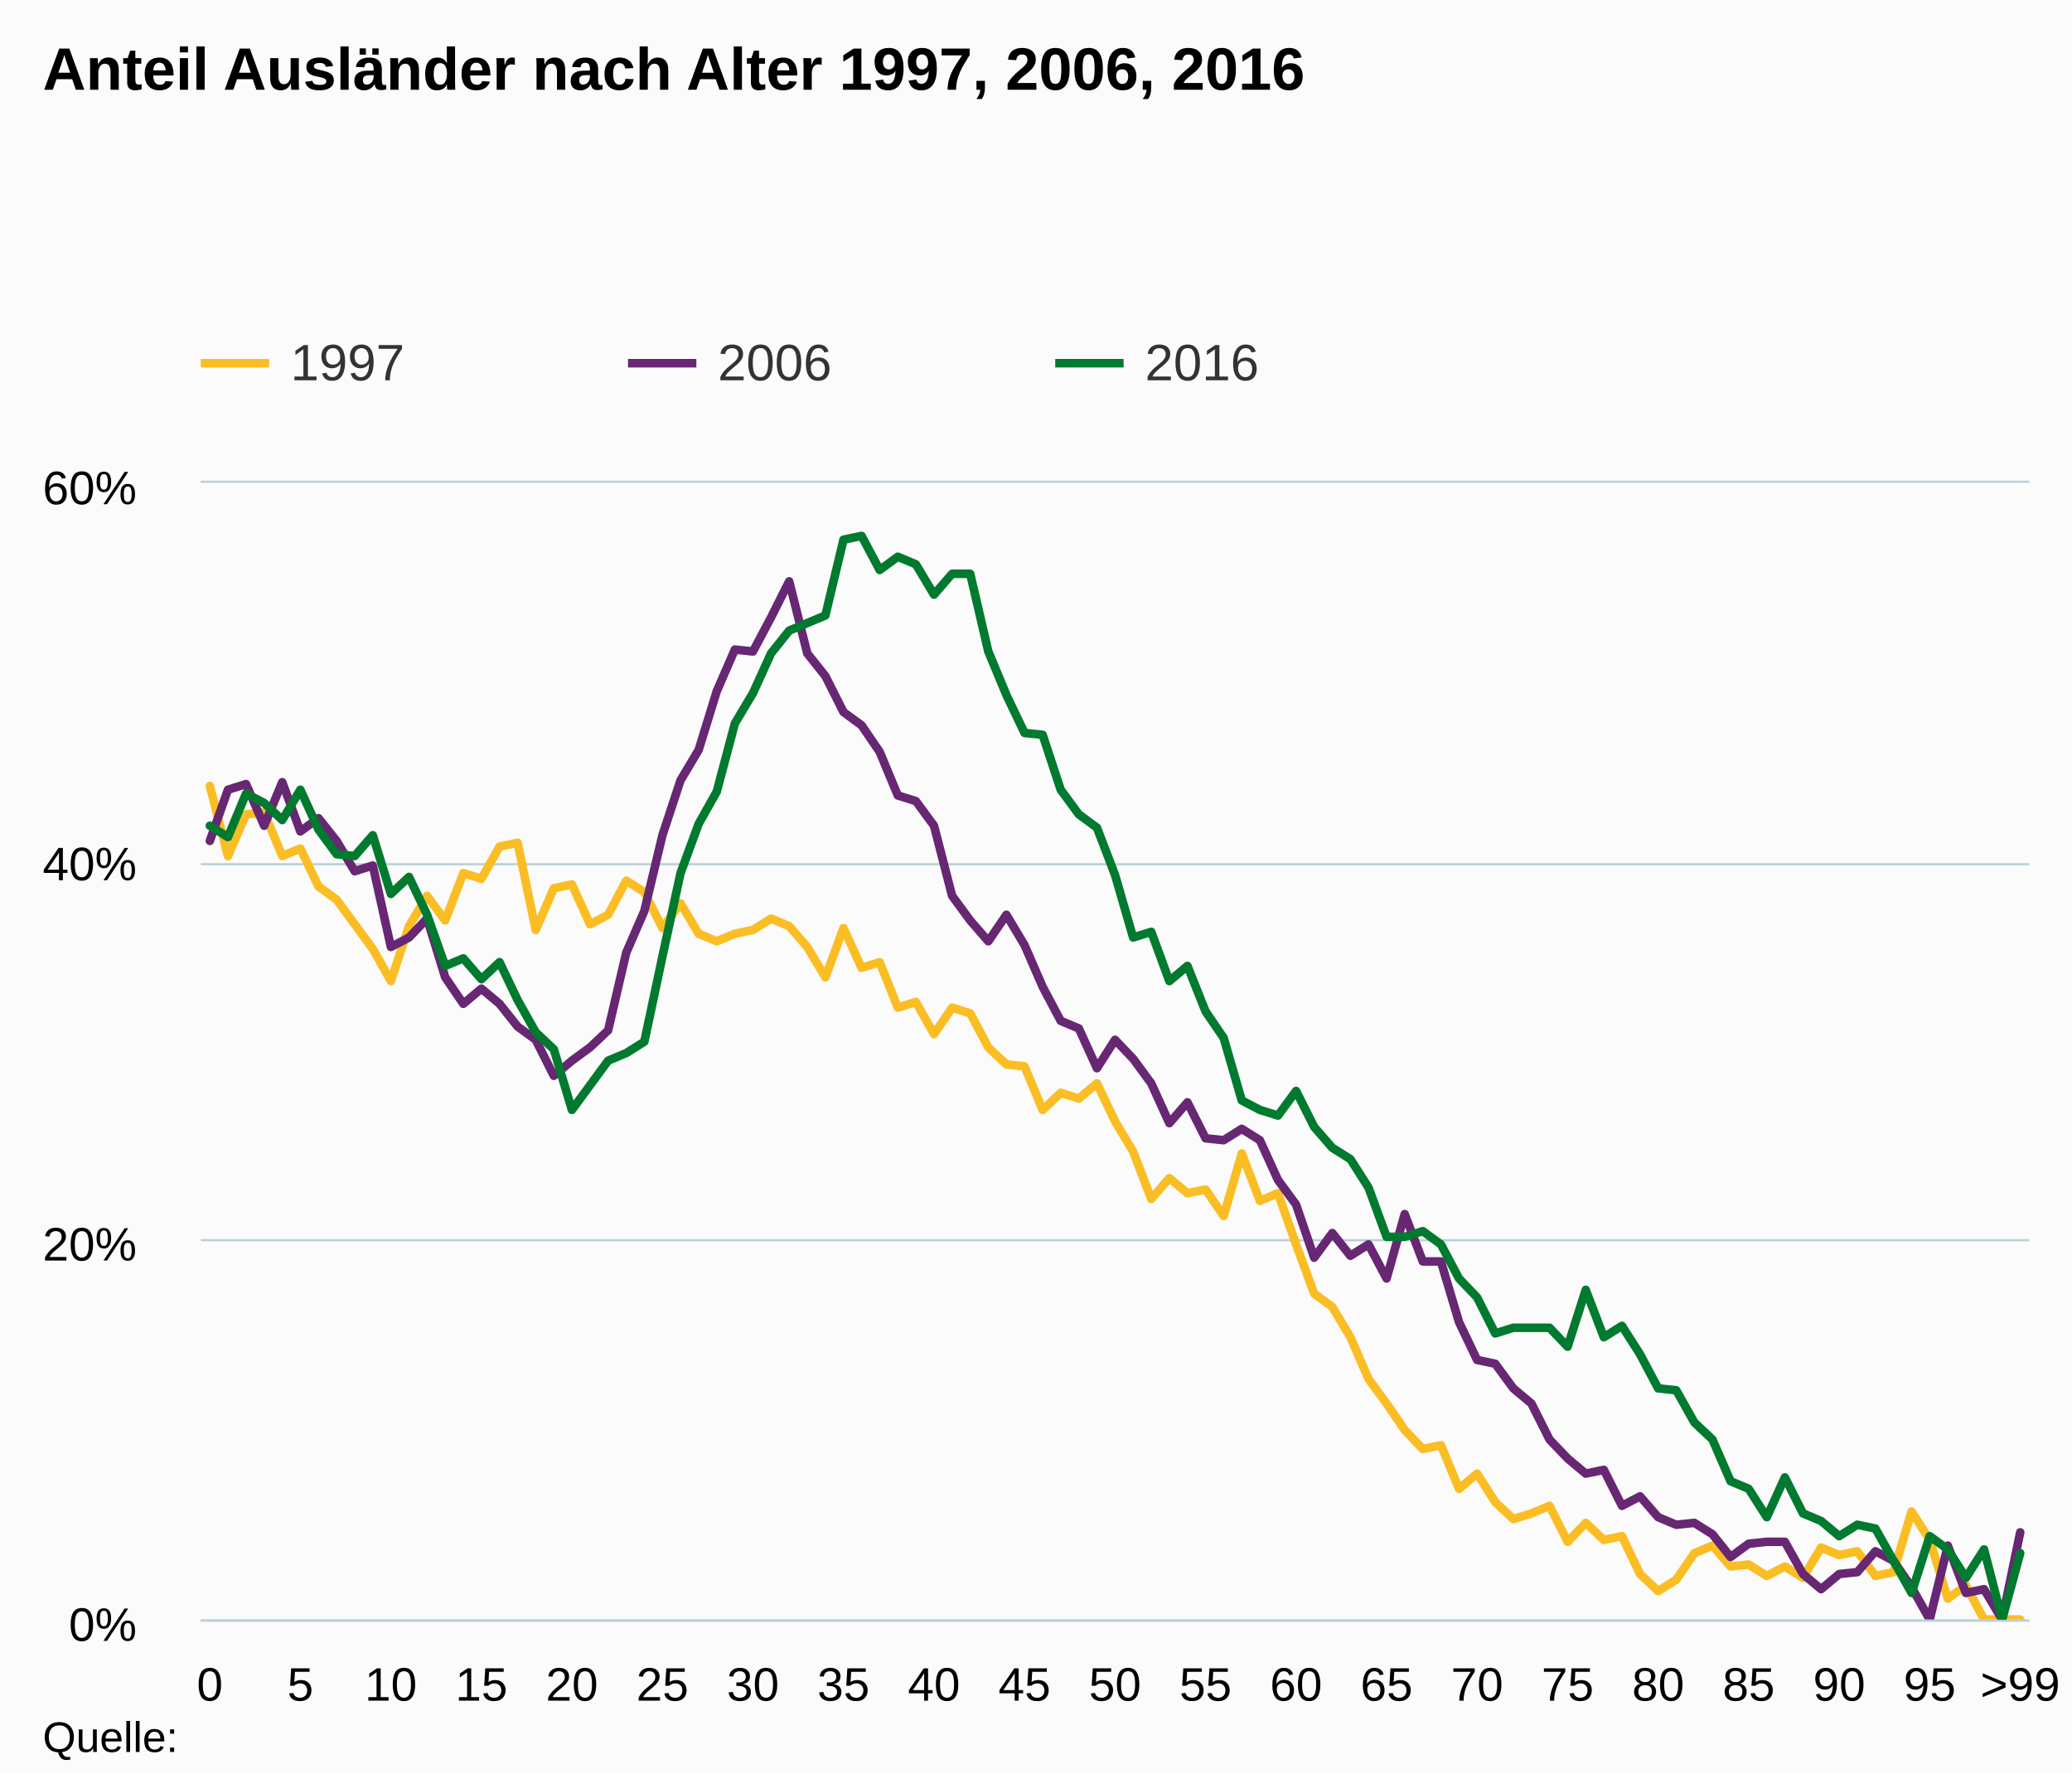
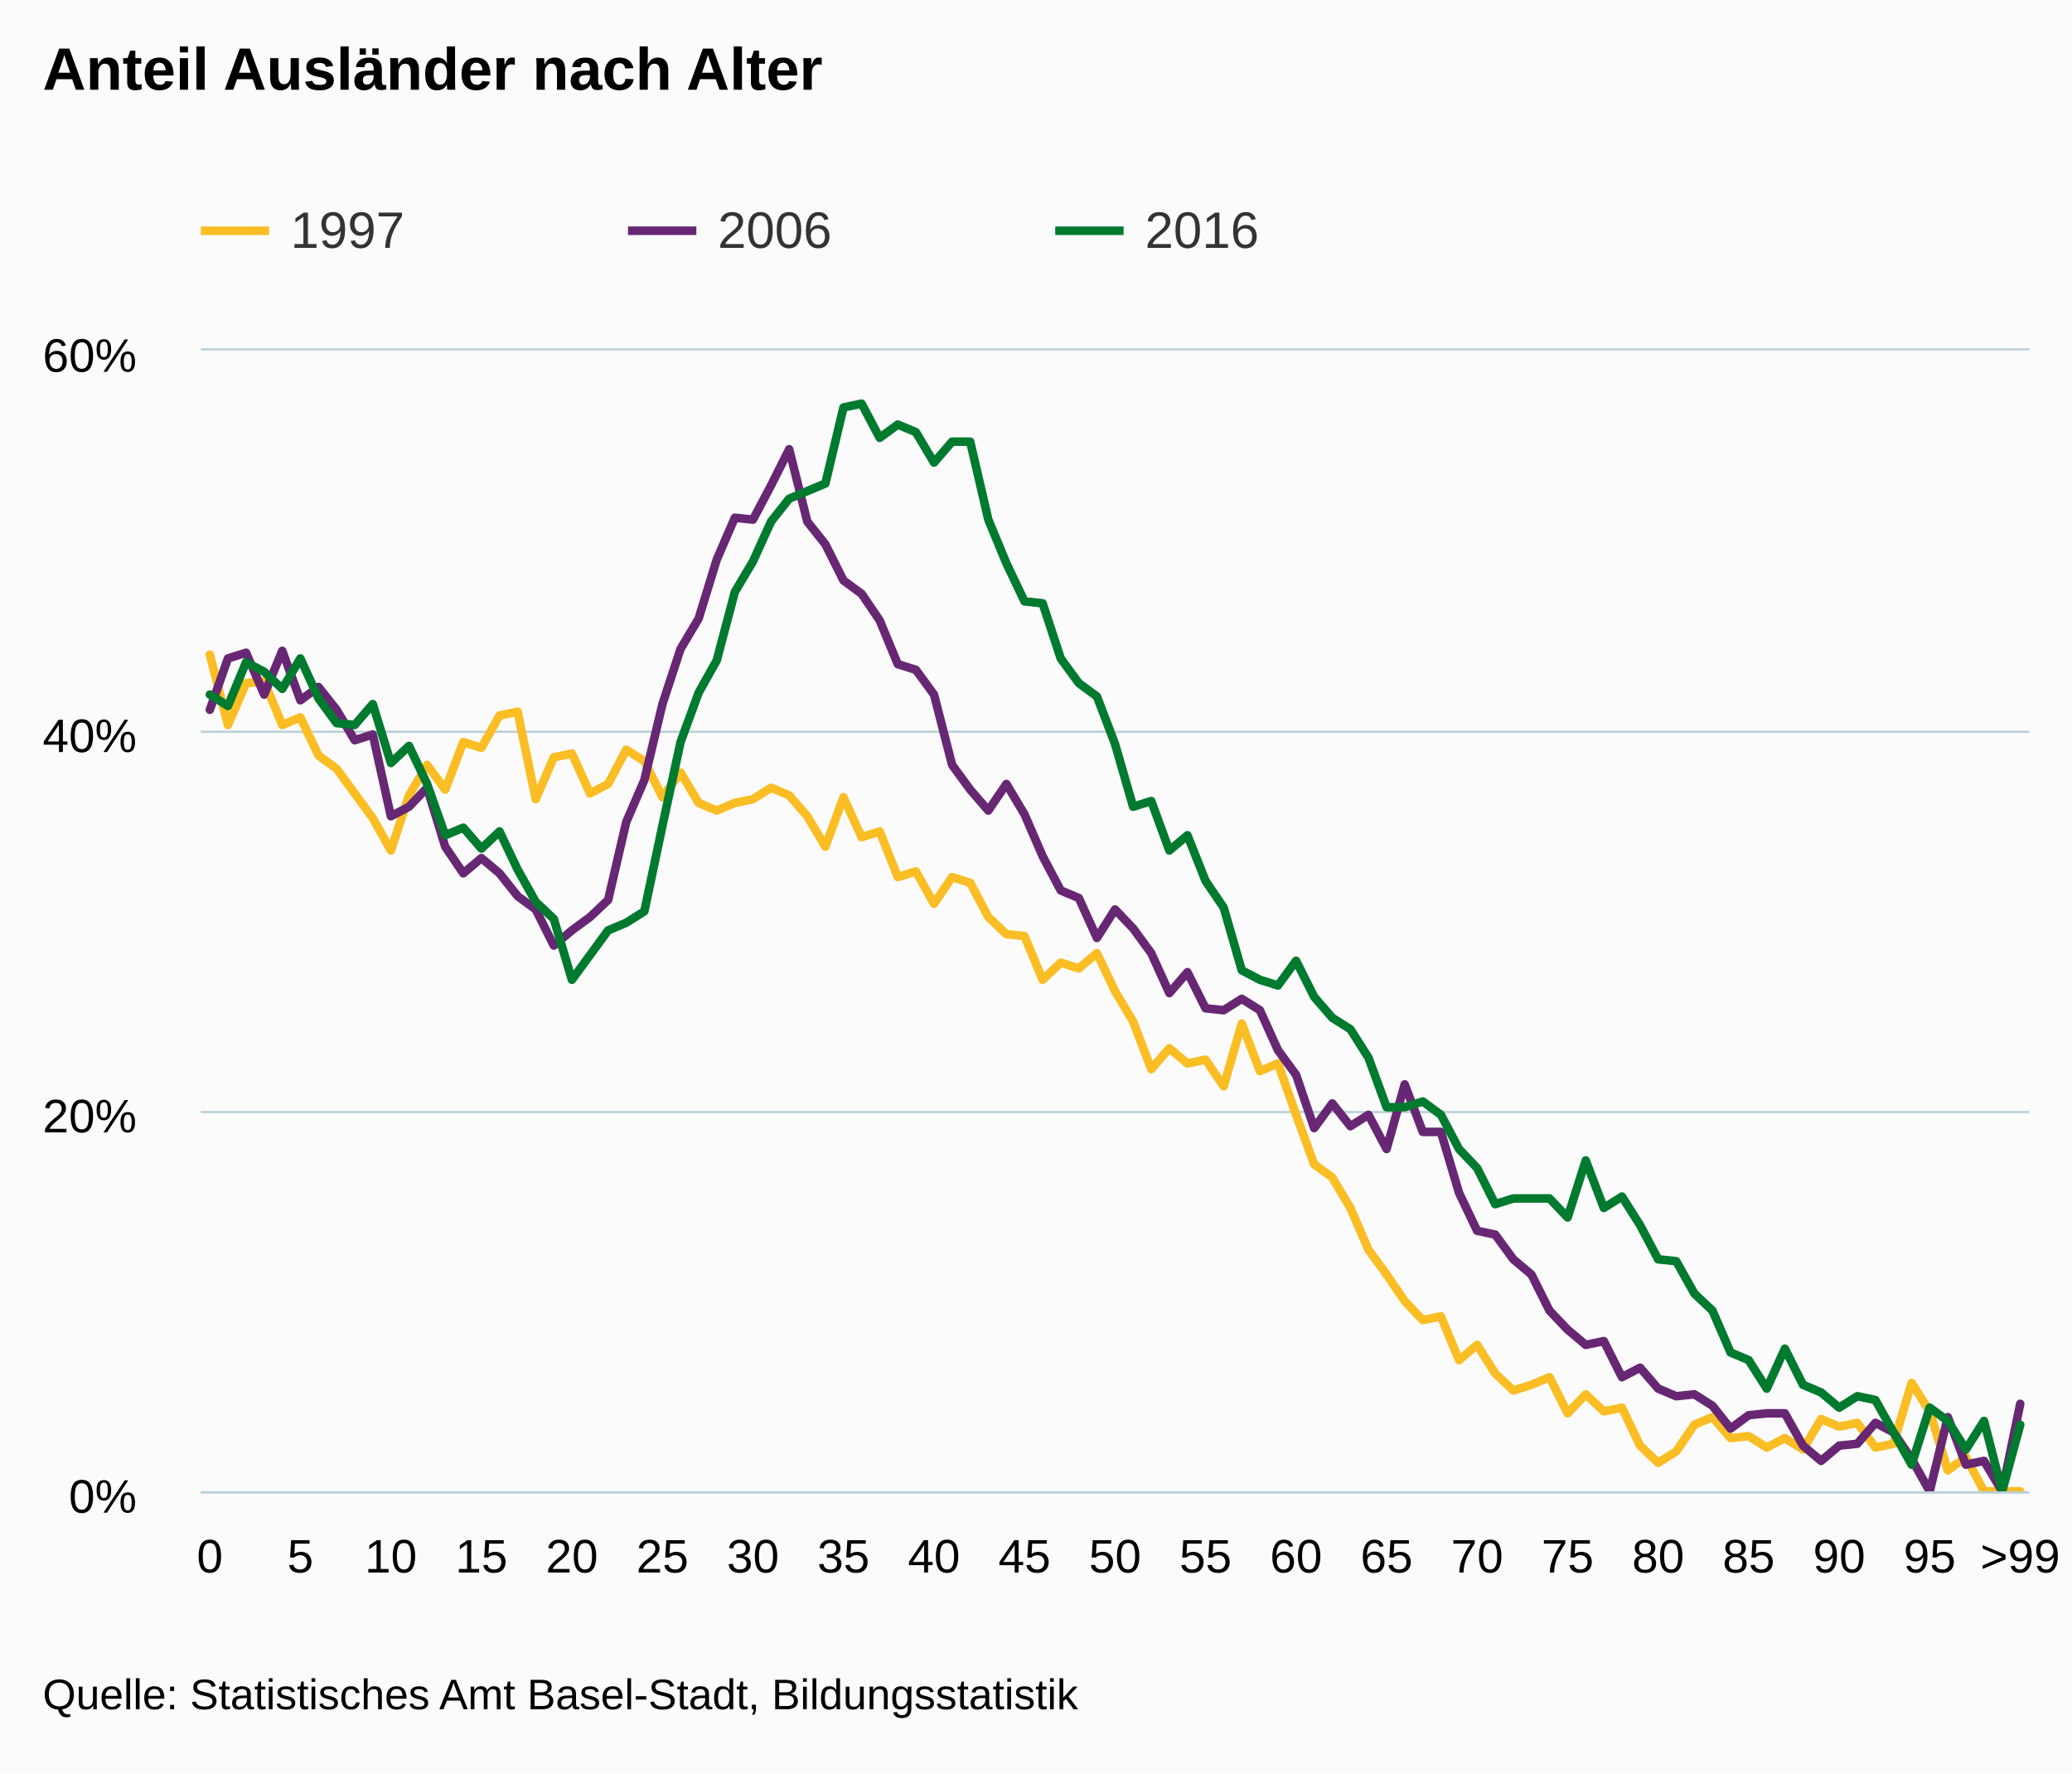
- <svg xmlns="http://www.w3.org/2000/svg" version="1.1" class="highcharts-root" style="font-family:Arial;font-size:12px;" viewBox="0 0 485 415">
+ <svg xmlns="http://www.w3.org/2000/svg" version="1.1" class="highcharts-root" style="font-family:arial;font-size:12px;" viewBox="0 0 485 415">
  <defs>
    <clipPath>
-       <rect x="0" y="0" width="428" height="266" fill="none" />
+       <rect x="0" y="0" width="428" height="267" fill="none" />
    </clipPath>
    <clipPath id="a">
-       <rect x="0" y="0" width="428" height="266" fill="none" />
+       <rect x="0" y="0" width="428" height="267" fill="none" />
    </clipPath>
  </defs>
  <rect fill="#fbfbfb" class="highcharts-background" x="0" y="0" width="485" height="415" rx="0" ry="0" />
-   <rect fill="none" class="highcharts-plot-background" x="47" y="113" width="428" height="266" />
+   <rect fill="none" class="highcharts-plot-background" x="47" y="82" width="428" height="267" />
  <g class="highcharts-pane-group" />
  <g class="highcharts-grid highcharts-xaxis-grid ">
-     <path fill="none" class="highcharts-grid-line" d="M 48.5 113 L 48.5 379" opacity="1" />
-     <path fill="none" class="highcharts-grid-line" d="M 69.5 113 L 69.5 379" opacity="1" />
-     <path fill="none" class="highcharts-grid-line" d="M 90.5 113 L 90.5 379" opacity="1" />
-     <path fill="none" class="highcharts-grid-line" d="M 112.5 113 L 112.5 379" opacity="1" />
-     <path fill="none" class="highcharts-grid-line" d="M 133.5 113 L 133.5 379" opacity="1" />
-     <path fill="none" class="highcharts-grid-line" d="M 154.5 113 L 154.5 379" opacity="1" />
-     <path fill="none" class="highcharts-grid-line" d="M 175.5 113 L 175.5 379" opacity="1" />
-     <path fill="none" class="highcharts-grid-line" d="M 196.5 113 L 196.5 379" opacity="1" />
-     <path fill="none" class="highcharts-grid-line" d="M 218.5 113 L 218.5 379" opacity="1" />
-     <path fill="none" class="highcharts-grid-line" d="M 239.5 113 L 239.5 379" opacity="1" />
-     <path fill="none" class="highcharts-grid-line" d="M 260.5 113 L 260.5 379" opacity="1" />
-     <path fill="none" class="highcharts-grid-line" d="M 281.5 113 L 281.5 379" opacity="1" />
-     <path fill="none" class="highcharts-grid-line" d="M 302.5 113 L 302.5 379" opacity="1" />
-     <path fill="none" class="highcharts-grid-line" d="M 324.5 113 L 324.5 379" opacity="1" />
-     <path fill="none" class="highcharts-grid-line" d="M 345.5 113 L 345.5 379" opacity="1" />
-     <path fill="none" class="highcharts-grid-line" d="M 366.5 113 L 366.5 379" opacity="1" />
-     <path fill="none" class="highcharts-grid-line" d="M 387.5 113 L 387.5 379" opacity="1" />
-     <path fill="none" class="highcharts-grid-line" d="M 408.5 113 L 408.5 379" opacity="1" />
-     <path fill="none" class="highcharts-grid-line" d="M 430.5 113 L 430.5 379" opacity="1" />
-     <path fill="none" class="highcharts-grid-line" d="M 451.5 113 L 451.5 379" opacity="1" />
-     <path fill="none" class="highcharts-grid-line" d="M 472.5 113 L 472.5 379" opacity="1" />
+     <path fill="none" class="highcharts-grid-line" d="M 48.5 82 L 48.5 349" opacity="1" />
+     <path fill="none" class="highcharts-grid-line" d="M 69.5 82 L 69.5 349" opacity="1" />
+     <path fill="none" class="highcharts-grid-line" d="M 90.5 82 L 90.5 349" opacity="1" />
+     <path fill="none" class="highcharts-grid-line" d="M 112.5 82 L 112.5 349" opacity="1" />
+     <path fill="none" class="highcharts-grid-line" d="M 133.5 82 L 133.5 349" opacity="1" />
+     <path fill="none" class="highcharts-grid-line" d="M 154.5 82 L 154.5 349" opacity="1" />
+     <path fill="none" class="highcharts-grid-line" d="M 175.5 82 L 175.5 349" opacity="1" />
+     <path fill="none" class="highcharts-grid-line" d="M 196.5 82 L 196.5 349" opacity="1" />
+     <path fill="none" class="highcharts-grid-line" d="M 218.5 82 L 218.5 349" opacity="1" />
+     <path fill="none" class="highcharts-grid-line" d="M 239.5 82 L 239.5 349" opacity="1" />
+     <path fill="none" class="highcharts-grid-line" d="M 260.5 82 L 260.5 349" opacity="1" />
+     <path fill="none" class="highcharts-grid-line" d="M 281.5 82 L 281.5 349" opacity="1" />
+     <path fill="none" class="highcharts-grid-line" d="M 302.5 82 L 302.5 349" opacity="1" />
+     <path fill="none" class="highcharts-grid-line" d="M 324.5 82 L 324.5 349" opacity="1" />
+     <path fill="none" class="highcharts-grid-line" d="M 345.5 82 L 345.5 349" opacity="1" />
+     <path fill="none" class="highcharts-grid-line" d="M 366.5 82 L 366.5 349" opacity="1" />
+     <path fill="none" class="highcharts-grid-line" d="M 387.5 82 L 387.5 349" opacity="1" />
+     <path fill="none" class="highcharts-grid-line" d="M 408.5 82 L 408.5 349" opacity="1" />
+     <path fill="none" class="highcharts-grid-line" d="M 430.5 82 L 430.5 349" opacity="1" />
+     <path fill="none" class="highcharts-grid-line" d="M 451.5 82 L 451.5 349" opacity="1" />
+     <path fill="none" class="highcharts-grid-line" d="M 472.5 82 L 472.5 349" opacity="1" />
  </g>
  <g class="highcharts-grid highcharts-yaxis-grid ">
-     <path fill="none" stroke="#B9CFD7" stroke-width="0.5" class="highcharts-grid-line" d="M 47 379.25 L 475 379.25" opacity="1" />
-     <path fill="none" stroke="#B9CFD7" stroke-width="0.5" class="highcharts-grid-line" d="M 47 290.25 L 475 290.25" opacity="1" />
-     <path fill="none" stroke="#B9CFD7" stroke-width="0.5" class="highcharts-grid-line" d="M 47 202.25 L 475 202.25" opacity="1" />
-     <path fill="none" stroke="#B9CFD7" stroke-width="0.5" class="highcharts-grid-line" d="M 47 112.75 L 475 112.75" opacity="1" />
+     <path fill="none" stroke="#B9CFD7" stroke-width="0.5" class="highcharts-grid-line" d="M 47 349.25 L 475 349.25" opacity="1" />
+     <path fill="none" stroke="#B9CFD7" stroke-width="0.5" class="highcharts-grid-line" d="M 47 260.25 L 475 260.25" opacity="1" />
+     <path fill="none" stroke="#B9CFD7" stroke-width="0.5" class="highcharts-grid-line" d="M 47 171.25 L 475 171.25" opacity="1" />
+     <path fill="none" stroke="#B9CFD7" stroke-width="0.5" class="highcharts-grid-line" d="M 47 81.75 L 475 81.75" opacity="1" />
  </g>
-   <rect fill="none" class="highcharts-plot-border" x="47" y="113" width="428" height="266" />
+   <rect fill="none" class="highcharts-plot-border" x="47" y="82" width="428" height="267" />
  <g class="highcharts-axis highcharts-xaxis ">
-     <path fill="none" class="highcharts-axis-line" stroke="#B9CFD7" stroke-width="0.5" d="M 47 379.25 L 475 379.25" />
+     <path fill="none" class="highcharts-axis-line" stroke="#B9CFD7" stroke-width="0.5" d="M 47 349.25 L 475 349.25" />
  </g>
  <g class="highcharts-axis highcharts-yaxis ">
-     <path fill="none" class="highcharts-axis-line" d="M 47 113 L 47 379" />
+     <path fill="none" class="highcharts-axis-line" d="M 47 82 L 47 349" />
  </g>
  <g class="highcharts-series-group">
-     <g class="highcharts-series highcharts-series-0 highcharts-line-series " transform="translate(47,113) scale(1 1)" clip-path="url(#a)">
-       <path fill="none" d="M 2.119 70.933 L 6.356 87.337 L 10.594 77.583 L 14.832 77.14 L 19.069 87.337 L 23.307 85.563 L 27.545 94.43 L 31.782 97.533 L 36.02 103.297 L 40.257 109.06 L 44.495 116.597 L 48.733 103.74 L 52.97 96.647 L 57.208 102.41 L 61.446 91.327 L 65.683 92.657 L 69.921 85.12 L 74.158 84.233 L 78.396 104.627 L 82.634 94.873 L 86.871 93.987 L 91.109 103.297 L 95.347 101.08 L 99.584 93.1 L 103.822 95.76 L 108.059 104.183 L 112.297 98.42 L 116.535 105.513 L 120.772 107.287 L 125.01 105.513 L 129.248 104.627 L 133.485 101.967 L 137.723 103.74 L 141.96 108.617 L 146.198 115.71 L 150.436 104.183 L 154.673 113.493 L 158.911 112.163 L 163.149 122.803 L 167.386 121.473 L 171.624 129.01 L 175.861 122.803 L 180.099 124.133 L 184.337 132.113 L 188.574 136.103 L 192.812 136.547 L 197.05 146.743 L 201.287 142.753 L 205.525 144.083 L 209.762 140.537 L 214 149.403 L 218.238 156.497 L 222.475 167.58 L 226.713 162.703 L 230.95 166.25 L 235.188 165.363 L 239.426 171.57 L 243.663 156.94 L 247.901 168.023 L 252.139 166.25 L 256.376 178.22 L 260.614 189.747 L 264.851 192.85 L 269.089 199.943 L 273.327 209.697 L 277.564 215.46 L 281.802 221.667 L 286.04 226.1 L 290.277 225.213 L 294.515 235.41 L 298.752 231.863 L 302.99 238.513 L 307.228 242.503 L 311.465 241.173 L 315.703 239.4 L 319.941 247.823 L 324.178 243.39 L 328.416 247.38 L 332.653 246.493 L 336.891 255.36 L 341.129 259.35 L 345.366 256.69 L 349.604 250.483 L 353.842 248.71 L 358.079 253.587 L 362.317 253.143 L 366.554 255.803 L 370.792 253.587 L 375.03 256.247 L 379.267 249.153 L 383.505 250.927 L 387.743 250.04 L 391.98 255.803 L 396.218 254.917 L 400.455 240.73 L 404.693 247.38 L 408.931 261.123 L 413.168 258.02 L 417.406 266 L 421.644 266 L 425.881 266" class="highcharts-graph" stroke="#fabd24" stroke-width="2" stroke-linejoin="round" stroke-linecap="round" />
+     <g class="highcharts-series highcharts-series-0 highcharts-line-series highcharts-color-undefined " transform="translate(47,82) scale(1 1)" clip-path="url(#a)">
+       <path fill="none" d="M 2.119 71.2 L 6.356 87.665 L 10.594 77.875 L 14.832 77.43 L 19.069 87.665 L 23.307 85.885 L 27.545 94.785 L 31.782 97.9 L 36.02 103.685 L 40.257 109.47 L 44.495 117.035 L 48.733 104.13 L 52.97 97.01 L 57.208 102.795 L 61.446 91.67 L 65.683 93.005 L 69.921 85.44 L 74.158 84.55 L 78.396 105.02 L 82.634 95.23 L 86.871 94.34 L 91.109 103.685 L 95.347 101.46 L 99.584 93.45 L 103.822 96.12 L 108.059 104.575 L 112.297 98.79 L 116.535 105.91 L 120.772 107.69 L 125.01 105.91 L 129.248 105.02 L 133.485 102.35 L 137.723 104.13 L 141.96 109.025 L 146.198 116.145 L 150.436 104.575 L 154.673 113.92 L 158.911 112.585 L 163.149 123.265 L 167.386 121.93 L 171.624 129.495 L 175.861 123.265 L 180.099 124.6 L 184.337 132.61 L 188.574 136.615 L 192.812 137.06 L 197.05 147.295 L 201.287 143.29 L 205.525 144.625 L 209.762 141.065 L 214 149.965 L 218.238 157.085 L 222.475 168.21 L 226.713 163.315 L 230.95 166.875 L 235.188 165.985 L 239.426 172.215 L 243.663 157.53 L 247.901 168.655 L 252.139 166.875 L 256.376 178.89 L 260.614 190.46 L 264.851 193.575 L 269.089 200.695 L 273.327 210.485 L 277.564 216.27 L 281.802 222.5 L 286.04 226.95 L 290.277 226.06 L 294.515 236.295 L 298.752 232.735 L 302.99 239.41 L 307.228 243.415 L 311.465 242.08 L 315.703 240.3 L 319.941 248.755 L 324.178 244.305 L 328.416 248.31 L 332.653 247.42 L 336.891 256.32 L 341.129 260.325 L 345.366 257.655 L 349.604 251.425 L 353.842 249.645 L 358.079 254.54 L 362.317 254.095 L 366.554 256.765 L 370.792 254.54 L 375.03 257.21 L 379.267 250.09 L 383.505 251.87 L 387.743 250.98 L 391.98 256.765 L 396.218 255.875 L 400.455 241.635 L 404.693 248.31 L 408.931 262.105 L 413.168 258.99 L 417.406 267 L 421.644 267 L 425.881 267" class="highcharts-graph" stroke="#fabd24" stroke-width="2" stroke-linejoin="round" stroke-linecap="round" />
    </g>
-     <g class="highcharts-markers highcharts-series-0 highcharts-line-series " transform="translate(47,113) scale(1 1)" clip-path="none" />
-     <g class="highcharts-series highcharts-series-1 highcharts-line-series " transform="translate(47,113) scale(1 1)" clip-path="url(#a)">
-       <path fill="none" d="M 2.119 83.79 L 6.356 71.82 L 10.594 70.49 L 14.832 80.243 L 19.069 70.047 L 23.307 81.573 L 27.545 78.47 L 31.782 83.79 L 36.02 90.883 L 40.257 89.553 L 44.495 108.617 L 48.733 106.4 L 52.97 101.967 L 57.208 115.71 L 61.446 121.917 L 65.683 118.37 L 69.921 121.917 L 74.158 127.237 L 78.396 130.34 L 82.634 138.763 L 86.871 135.217 L 91.109 132.113 L 95.347 128.123 L 99.584 109.947 L 103.822 100.193 L 108.059 82.46 L 112.297 69.603 L 116.535 62.51 L 120.772 48.767 L 125.01 39.013 L 129.248 39.457 L 133.485 31.477 L 137.723 23.053 L 141.96 39.9 L 146.198 45.22 L 150.436 53.643 L 154.673 56.747 L 158.911 62.953 L 163.149 73.15 L 167.386 74.48 L 171.624 80.243 L 175.861 96.647 L 180.099 102.41 L 184.337 107.287 L 188.574 101.08 L 192.812 108.173 L 197.05 117.927 L 201.287 125.907 L 205.525 127.68 L 209.762 136.99 L 214 130.34 L 218.238 134.773 L 222.475 140.537 L 226.713 149.847 L 230.95 144.97 L 235.188 153.393 L 239.426 153.837 L 243.663 151.177 L 247.901 153.837 L 252.139 163.147 L 256.376 168.91 L 260.614 181.323 L 264.851 175.56 L 269.089 180.88 L 273.327 178.22 L 277.564 186.2 L 281.802 171.127 L 286.04 182.21 L 290.277 182.21 L 294.515 196.397 L 298.752 205.263 L 302.99 206.15 L 307.228 211.913 L 311.465 215.46 L 315.703 223.883 L 319.941 228.317 L 324.178 231.863 L 328.416 230.977 L 332.653 239.4 L 336.891 237.183 L 341.129 242.06 L 345.366 243.833 L 349.604 243.39 L 353.842 246.05 L 358.079 251.37 L 362.317 248.267 L 366.554 247.823 L 370.792 247.823 L 375.03 255.36 L 379.267 258.907 L 383.505 255.36 L 387.743 254.917 L 391.98 250.04 L 396.218 252.257 L 400.455 258.463 L 404.693 266 L 408.931 248.71 L 413.168 259.793 L 417.406 258.907 L 421.644 266 L 425.881 245.607" class="highcharts-graph" stroke="#672773" stroke-width="2" stroke-linejoin="round" stroke-linecap="round" />
+     <g class="highcharts-markers highcharts-series-0 highcharts-line-series highcharts-color-undefined " transform="translate(47,82) scale(1 1)" clip-path="none" />
+     <g class="highcharts-series highcharts-series-1 highcharts-line-series highcharts-color-undefined " transform="translate(47,82) scale(1 1)" clip-path="url(#a)">
+       <path fill="none" d="M 2.119 84.105 L 6.356 72.09 L 10.594 70.755 L 14.832 80.545 L 19.069 70.31 L 23.307 81.88 L 27.545 78.765 L 31.782 84.105 L 36.02 91.225 L 40.257 89.89 L 44.495 109.025 L 48.733 106.8 L 52.97 102.35 L 57.208 116.145 L 61.446 122.375 L 65.683 118.815 L 69.921 122.375 L 74.158 127.715 L 78.396 130.83 L 82.634 139.285 L 86.871 135.725 L 91.109 132.61 L 95.347 128.605 L 99.584 110.36 L 103.822 100.57 L 108.059 82.77 L 112.297 69.865 L 116.535 62.745 L 120.772 48.95 L 125.01 39.16 L 129.248 39.605 L 133.485 31.595 L 137.723 23.14 L 141.96 40.05 L 146.198 45.39 L 150.436 53.845 L 154.673 56.96 L 158.911 63.19 L 163.149 73.425 L 167.386 74.76 L 171.624 80.545 L 175.861 97.01 L 180.099 102.795 L 184.337 107.69 L 188.574 101.46 L 192.812 108.58 L 197.05 118.37 L 201.287 126.38 L 205.525 128.16 L 209.762 137.505 L 214 130.83 L 218.238 135.28 L 222.475 141.065 L 226.713 150.41 L 230.95 145.515 L 235.188 153.97 L 239.426 154.415 L 243.663 151.745 L 247.901 154.415 L 252.139 163.76 L 256.376 169.545 L 260.614 182.005 L 264.851 176.22 L 269.089 181.56 L 273.327 178.89 L 277.564 186.9 L 281.802 171.77 L 286.04 182.895 L 290.277 182.895 L 294.515 197.135 L 298.752 206.035 L 302.99 206.925 L 307.228 212.71 L 311.465 216.27 L 315.703 224.725 L 319.941 229.175 L 324.178 232.735 L 328.416 231.845 L 332.653 240.3 L 336.891 238.075 L 341.129 242.97 L 345.366 244.75 L 349.604 244.305 L 353.842 246.975 L 358.079 252.315 L 362.317 249.2 L 366.554 248.755 L 370.792 248.755 L 375.03 256.32 L 379.267 259.88 L 383.505 256.32 L 387.743 255.875 L 391.98 250.98 L 396.218 253.205 L 400.455 259.435 L 404.693 267 L 408.931 249.645 L 413.168 260.77 L 417.406 259.88 L 421.644 267 L 425.881 246.53" class="highcharts-graph" stroke="#672773" stroke-width="2" stroke-linejoin="round" stroke-linecap="round" />
    </g>
-     <g class="highcharts-markers highcharts-series-1 highcharts-line-series " transform="translate(47,113) scale(1 1)" clip-path="none" />
-     <g class="highcharts-series highcharts-series-2 highcharts-line-series " transform="translate(47,113) scale(1 1)" clip-path="url(#a)">
-       <path fill="none" d="M 2.119 80.243 L 6.356 82.903 L 10.594 72.707 L 14.832 74.923 L 19.069 78.913 L 23.307 71.82 L 27.545 81.13 L 31.782 86.893 L 36.02 87.337 L 40.257 82.46 L 44.495 96.203 L 48.733 92.213 L 52.97 101.08 L 57.208 113.05 L 61.446 111.277 L 65.683 116.153 L 69.921 112.163 L 74.158 121.03 L 78.396 128.567 L 82.634 132.557 L 86.871 146.743 L 91.109 140.98 L 95.347 135.217 L 99.584 133.443 L 103.822 130.783 L 108.059 110.833 L 112.297 91.327 L 116.535 79.8 L 120.772 72.263 L 125.01 56.303 L 129.248 49.21 L 133.485 39.9 L 137.723 34.58 L 141.96 32.807 L 146.198 31.033 L 150.436 13.3 L 154.673 12.413 L 158.911 20.393 L 163.149 17.29 L 167.386 19.063 L 171.624 26.157 L 175.861 21.28 L 180.099 21.28 L 184.337 39.457 L 188.574 49.653 L 192.812 58.52 L 197.05 58.963 L 201.287 71.82 L 205.525 77.583 L 209.762 80.687 L 214 91.77 L 218.238 106.4 L 222.475 105.07 L 226.713 116.597 L 230.95 113.05 L 235.188 123.69 L 239.426 129.897 L 243.663 144.527 L 247.901 146.743 L 252.139 148.073 L 256.376 142.31 L 260.614 150.733 L 264.851 155.61 L 269.089 158.27 L 273.327 164.92 L 277.564 176.447 L 281.802 176.447 L 286.04 175.117 L 290.277 178.22 L 294.515 186.2 L 298.752 190.633 L 302.99 199.057 L 307.228 197.727 L 311.465 197.727 L 315.703 197.727 L 319.941 202.16 L 324.178 188.86 L 328.416 199.943 L 332.653 197.283 L 336.891 203.933 L 341.129 211.913 L 345.366 212.357 L 349.604 219.893 L 353.842 223.883 L 358.079 233.637 L 362.317 235.41 L 366.554 242.06 L 370.792 232.75 L 375.03 241.173 L 379.267 242.947 L 383.505 246.493 L 387.743 243.833 L 391.98 244.72 L 396.218 252.257 L 400.455 259.793 L 404.693 246.493 L 408.931 249.597 L 413.168 256.247 L 417.406 249.597 L 421.644 266 L 425.881 250.483" class="highcharts-graph" stroke="#007a2f" stroke-width="2" stroke-linejoin="round" stroke-linecap="round" />
+     <g class="highcharts-markers highcharts-series-1 highcharts-line-series highcharts-color-undefined " transform="translate(47,82) scale(1 1)" clip-path="none" />
+     <g class="highcharts-series highcharts-series-2 highcharts-line-series highcharts-color-undefined " transform="translate(47,82) scale(1 1)" clip-path="url(#a)">
+       <path fill="none" d="M 2.119 80.545 L 6.356 83.215 L 10.594 72.98 L 14.832 75.205 L 19.069 79.21 L 23.307 72.09 L 27.545 81.435 L 31.782 87.22 L 36.02 87.665 L 40.257 82.77 L 44.495 96.565 L 48.733 92.56 L 52.97 101.46 L 57.208 113.475 L 61.446 111.695 L 65.683 116.59 L 69.921 112.585 L 74.158 121.485 L 78.396 129.05 L 82.634 133.055 L 86.871 147.295 L 91.109 141.51 L 95.347 135.725 L 99.584 133.945 L 103.822 131.275 L 108.059 111.25 L 112.297 91.67 L 116.535 80.1 L 120.772 72.535 L 125.01 56.515 L 129.248 49.395 L 133.485 40.05 L 137.723 34.71 L 141.96 32.93 L 146.198 31.15 L 150.436 13.35 L 154.673 12.46 L 158.911 20.47 L 163.149 17.355 L 167.386 19.135 L 171.624 26.255 L 175.861 21.36 L 180.099 21.36 L 184.337 39.605 L 188.574 49.84 L 192.812 58.74 L 197.05 59.185 L 201.287 72.09 L 205.525 77.875 L 209.762 80.99 L 214 92.115 L 218.238 106.8 L 222.475 105.465 L 226.713 117.035 L 230.95 113.475 L 235.188 124.155 L 239.426 130.385 L 243.663 145.07 L 247.901 147.295 L 252.139 148.63 L 256.376 142.845 L 260.614 151.3 L 264.851 156.195 L 269.089 158.865 L 273.327 165.54 L 277.564 177.11 L 281.802 177.11 L 286.04 175.775 L 290.277 178.89 L 294.515 186.9 L 298.752 191.35 L 302.99 199.805 L 307.228 198.47 L 311.465 198.47 L 315.703 198.47 L 319.941 202.92 L 324.178 189.57 L 328.416 200.695 L 332.653 198.025 L 336.891 204.7 L 341.129 212.71 L 345.366 213.155 L 349.604 220.72 L 353.842 224.725 L 358.079 234.515 L 362.317 236.295 L 366.554 242.97 L 370.792 233.625 L 375.03 242.08 L 379.267 243.86 L 383.505 247.42 L 387.743 244.75 L 391.98 245.64 L 396.218 253.205 L 400.455 260.77 L 404.693 247.42 L 408.931 250.535 L 413.168 257.21 L 417.406 250.535 L 421.644 267 L 425.881 251.425" class="highcharts-graph" stroke="#007a2f" stroke-width="2" stroke-linejoin="round" stroke-linecap="round" />
    </g>
-     <g class="highcharts-markers highcharts-series-2 highcharts-line-series " transform="translate(47,113) scale(1 1)" clip-path="none" />
+     <g class="highcharts-markers highcharts-series-2 highcharts-line-series highcharts-color-undefined " transform="translate(47,82) scale(1 1)" clip-path="none" />
  </g>
  <text x="10" text-anchor="start" class="highcharts-title" style="color:#000000;font-size:14px;font-weight:bold;fill:#000000;" y="21">
-     <tspan>Anteil Ausländer nach Alter 1997, 2006, 2016</tspan>
+     <tspan>Anteil Ausländer nach Alter</tspan>
  </text>
-   <text x="10" text-anchor="start" class="highcharts-subtitle" style="color:#000000;font-size:12px;font-weight:normal;font-family:Arial;fill:#000000;" y="40" />
-   <g class="highcharts-legend" transform="translate(39,71)">
+   <g class="highcharts-legend" transform="translate(39,40)">
    <rect fill="none" class="highcharts-legend-box" rx="0" ry="0" x="0" y="0" width="296" height="30" visibility="visible" />
    <g>
      <g>
        <g class="highcharts-legend-item highcharts-line-series highcharts-color-undefined highcharts-series-0" transform="translate(8,3)">
          <path fill="none" d="M 0 11 L 16 11" class="highcharts-graph" stroke="#fabd24" stroke-width="2" />
          <text x="21" style="color:#333333;font-size:12px;font-weight:normal;cursor:pointer;fill:#333333;" text-anchor="start" y="15">
            <tspan>1997</tspan>
          </text>
        </g>
        <g class="highcharts-legend-item highcharts-line-series highcharts-color-undefined highcharts-series-1" transform="translate(108,3)">
          <path fill="none" d="M 0 11 L 16 11" class="highcharts-graph" stroke="#672773" stroke-width="2" />
          <text x="21" y="15" style="color:#333333;font-size:12px;font-weight:normal;cursor:pointer;fill:#333333;" text-anchor="start">
            <tspan>2006</tspan>
          </text>
        </g>
        <g class="highcharts-legend-item highcharts-line-series highcharts-color-undefined highcharts-series-2" transform="translate(208,3)">
          <path fill="none" d="M 0 11 L 16 11" class="highcharts-graph" stroke="#007a2f" stroke-width="2" />
          <text x="21" y="15" style="color:#333333;font-size:12px;font-weight:normal;cursor:pointer;fill:#333333;" text-anchor="start">
            <tspan>2016</tspan>
          </text>
        </g>
      </g>
    </g>
  </g>
  <g class="highcharts-axis-labels highcharts-xaxis-labels ">
-     <text x="49.119" style="color:#000000;cursor:default;font-size:11px;fill:#000000;" text-anchor="middle" transform="translate(0,0)" y="398" opacity="1">
+     <text x="49.119" style="color:#000000;cursor:default;font-size:11px;fill:#000000;" text-anchor="middle" transform="translate(0,0)" y="368" opacity="1">
      <tspan>0</tspan>
    </text>
-     <text x="70.307" style="color:#000000;cursor:default;font-size:11px;fill:#000000;" text-anchor="middle" transform="translate(0,0)" y="398" opacity="1">
+     <text x="70.307" style="color:#000000;cursor:default;font-size:11px;fill:#000000;" text-anchor="middle" transform="translate(0,0)" y="368" opacity="1">
      <tspan>5</tspan>
    </text>
-     <text x="91.495" style="color:#000000;cursor:default;font-size:11px;fill:#000000;" text-anchor="middle" transform="translate(0,0)" y="398" opacity="1">
+     <text x="91.495" style="color:#000000;cursor:default;font-size:11px;fill:#000000;" text-anchor="middle" transform="translate(0,0)" y="368" opacity="1">
      <tspan>10</tspan>
    </text>
-     <text x="112.683" style="color:#000000;cursor:default;font-size:11px;fill:#000000;" text-anchor="middle" transform="translate(0,0)" y="398" opacity="1">
+     <text x="112.683" style="color:#000000;cursor:default;font-size:11px;fill:#000000;" text-anchor="middle" transform="translate(0,0)" y="368" opacity="1">
      <tspan>15</tspan>
    </text>
-     <text x="133.871" style="color:#000000;cursor:default;font-size:11px;fill:#000000;" text-anchor="middle" transform="translate(0,0)" y="398" opacity="1">
+     <text x="133.871" style="color:#000000;cursor:default;font-size:11px;fill:#000000;" text-anchor="middle" transform="translate(0,0)" y="368" opacity="1">
      <tspan>20</tspan>
    </text>
-     <text x="155.059" style="color:#000000;cursor:default;font-size:11px;fill:#000000;" text-anchor="middle" transform="translate(0,0)" y="398" opacity="1">
+     <text x="155.059" style="color:#000000;cursor:default;font-size:11px;fill:#000000;" text-anchor="middle" transform="translate(0,0)" y="368" opacity="1">
      <tspan>25</tspan>
    </text>
-     <text x="176.248" style="color:#000000;cursor:default;font-size:11px;fill:#000000;" text-anchor="middle" transform="translate(0,0)" y="398" opacity="1">
+     <text x="176.248" style="color:#000000;cursor:default;font-size:11px;fill:#000000;" text-anchor="middle" transform="translate(0,0)" y="368" opacity="1">
      <tspan>30</tspan>
    </text>
-     <text x="197.436" style="color:#000000;cursor:default;font-size:11px;fill:#000000;" text-anchor="middle" transform="translate(0,0)" y="398" opacity="1">
+     <text x="197.436" style="color:#000000;cursor:default;font-size:11px;fill:#000000;" text-anchor="middle" transform="translate(0,0)" y="368" opacity="1">
      <tspan>35</tspan>
    </text>
-     <text x="218.624" style="color:#000000;cursor:default;font-size:11px;fill:#000000;" text-anchor="middle" transform="translate(0,0)" y="398" opacity="1">
+     <text x="218.624" style="color:#000000;cursor:default;font-size:11px;fill:#000000;" text-anchor="middle" transform="translate(0,0)" y="368" opacity="1">
      <tspan>40</tspan>
    </text>
-     <text x="239.812" style="color:#000000;cursor:default;font-size:11px;fill:#000000;" text-anchor="middle" transform="translate(0,0)" y="398" opacity="1">
+     <text x="239.812" style="color:#000000;cursor:default;font-size:11px;fill:#000000;" text-anchor="middle" transform="translate(0,0)" y="368" opacity="1">
      <tspan>45</tspan>
    </text>
-     <text x="261" style="color:#000000;cursor:default;font-size:11px;fill:#000000;" text-anchor="middle" transform="translate(0,0)" y="398" opacity="1">
+     <text x="261" style="color:#000000;cursor:default;font-size:11px;fill:#000000;" text-anchor="middle" transform="translate(0,0)" y="368" opacity="1">
      <tspan>50</tspan>
    </text>
-     <text x="282.188" style="color:#000000;cursor:default;font-size:11px;fill:#000000;" text-anchor="middle" transform="translate(0,0)" y="398" opacity="1">
+     <text x="282.188" style="color:#000000;cursor:default;font-size:11px;fill:#000000;" text-anchor="middle" transform="translate(0,0)" y="368" opacity="1">
      <tspan>55</tspan>
    </text>
-     <text x="303.376" style="color:#000000;cursor:default;font-size:11px;fill:#000000;" text-anchor="middle" transform="translate(0,0)" y="398" opacity="1">
+     <text x="303.376" style="color:#000000;cursor:default;font-size:11px;fill:#000000;" text-anchor="middle" transform="translate(0,0)" y="368" opacity="1">
      <tspan>60</tspan>
    </text>
-     <text x="324.564" style="color:#000000;cursor:default;font-size:11px;fill:#000000;" text-anchor="middle" transform="translate(0,0)" y="398" opacity="1">
+     <text x="324.564" style="color:#000000;cursor:default;font-size:11px;fill:#000000;" text-anchor="middle" transform="translate(0,0)" y="368" opacity="1">
      <tspan>65</tspan>
    </text>
-     <text x="345.752" style="color:#000000;cursor:default;font-size:11px;fill:#000000;" text-anchor="middle" transform="translate(0,0)" y="398" opacity="1">
+     <text x="345.752" style="color:#000000;cursor:default;font-size:11px;fill:#000000;" text-anchor="middle" transform="translate(0,0)" y="368" opacity="1">
      <tspan>70</tspan>
    </text>
-     <text x="366.941" style="color:#000000;cursor:default;font-size:11px;fill:#000000;" text-anchor="middle" transform="translate(0,0)" y="398" opacity="1">
+     <text x="366.941" style="color:#000000;cursor:default;font-size:11px;fill:#000000;" text-anchor="middle" transform="translate(0,0)" y="368" opacity="1">
      <tspan>75</tspan>
    </text>
-     <text x="388.129" style="color:#000000;cursor:default;font-size:11px;fill:#000000;" text-anchor="middle" transform="translate(0,0)" y="398" opacity="1">
+     <text x="388.129" style="color:#000000;cursor:default;font-size:11px;fill:#000000;" text-anchor="middle" transform="translate(0,0)" y="368" opacity="1">
      <tspan>80</tspan>
    </text>
-     <text x="409.317" style="color:#000000;cursor:default;font-size:11px;fill:#000000;" text-anchor="middle" transform="translate(0,0)" y="398" opacity="1">
+     <text x="409.317" style="color:#000000;cursor:default;font-size:11px;fill:#000000;" text-anchor="middle" transform="translate(0,0)" y="368" opacity="1">
      <tspan>85</tspan>
    </text>
-     <text x="430.505" style="color:#000000;cursor:default;font-size:11px;fill:#000000;" text-anchor="middle" transform="translate(0,0)" y="398" opacity="1">
+     <text x="430.505" style="color:#000000;cursor:default;font-size:11px;fill:#000000;" text-anchor="middle" transform="translate(0,0)" y="368" opacity="1">
      <tspan>90</tspan>
    </text>
-     <text x="451.693" style="color:#000000;cursor:default;font-size:11px;fill:#000000;" text-anchor="middle" transform="translate(0,0)" y="398" opacity="1">
+     <text x="451.693" style="color:#000000;cursor:default;font-size:11px;fill:#000000;" text-anchor="middle" transform="translate(0,0)" y="368" opacity="1">
      <tspan>95</tspan>
    </text>
-     <text x="472.881" style="color:#000000;cursor:default;font-size:11px;fill:#000000;" text-anchor="middle" transform="translate(0,0)" y="398" opacity="1">
+     <text x="472.881" style="color:#000000;cursor:default;font-size:11px;fill:#000000;" text-anchor="middle" transform="translate(0,0)" y="368" opacity="1">
      <tspan>&gt;99</tspan>
    </text>
  </g>
  <g class="highcharts-axis-labels highcharts-yaxis-labels ">
-     <text x="32" style="color:#000000;cursor:default;font-size:11px;fill:#000000;" text-anchor="end" transform="translate(0,0)" y="384" opacity="1">
+     <text x="32" style="color:#000000;cursor:default;font-size:11px;fill:#000000;" text-anchor="end" transform="translate(0,0)" y="354" opacity="1">
      <tspan>0%</tspan>
    </text>
-     <text x="32" style="color:#000000;cursor:default;font-size:11px;fill:#000000;" text-anchor="end" transform="translate(0,0)" y="295" opacity="1">
+     <text x="32" style="color:#000000;cursor:default;font-size:11px;fill:#000000;" text-anchor="end" transform="translate(0,0)" y="265" opacity="1">
      <tspan>20%</tspan>
    </text>
-     <text x="32" style="color:#000000;cursor:default;font-size:11px;fill:#000000;" text-anchor="end" transform="translate(0,0)" y="206" opacity="1">
+     <text x="32" style="color:#000000;cursor:default;font-size:11px;fill:#000000;" text-anchor="end" transform="translate(0,0)" y="176" opacity="1">
      <tspan>40%</tspan>
    </text>
-     <text x="32" style="color:#000000;cursor:default;font-size:11px;fill:#000000;" text-anchor="end" transform="translate(0,0)" y="118" opacity="1">
+     <text x="32" style="color:#000000;cursor:default;font-size:11px;fill:#000000;" text-anchor="end" transform="translate(0,0)" y="87" opacity="1">
      <tspan>60%</tspan>
    </text>
  </g>
-   <text x="10" class="highcharts-credits" text-anchor="start" style="cursor:default;color:#000000;font-size:10px;fill:#000000;" y="410">
-     <tspan>Quelle:</tspan>
+   <text x="10" class="highcharts-credits" text-anchor="start" style="cursor:default;color:#000000;font-size:10px;fill:#000000;" y="400">
+     <tspan>Quelle: Statistisches Amt Basel-Stadt, Bildungsstatistik</tspan>
  </text>
</svg>
